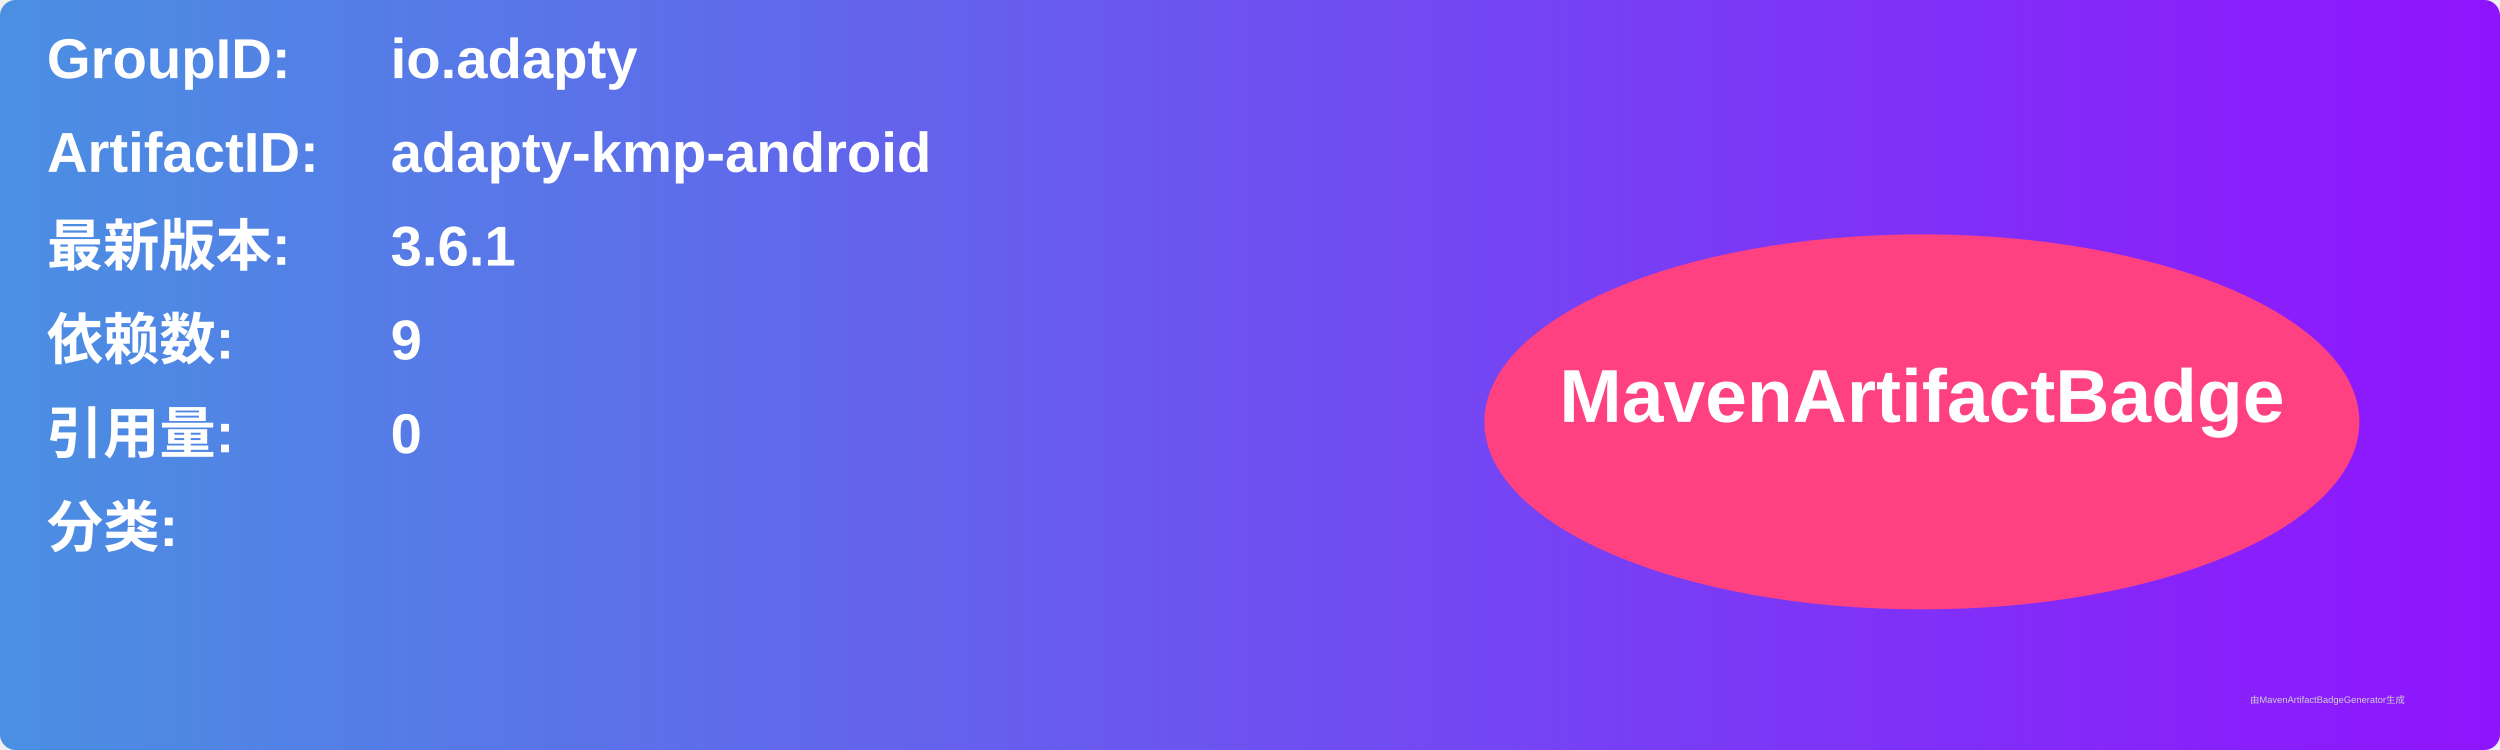
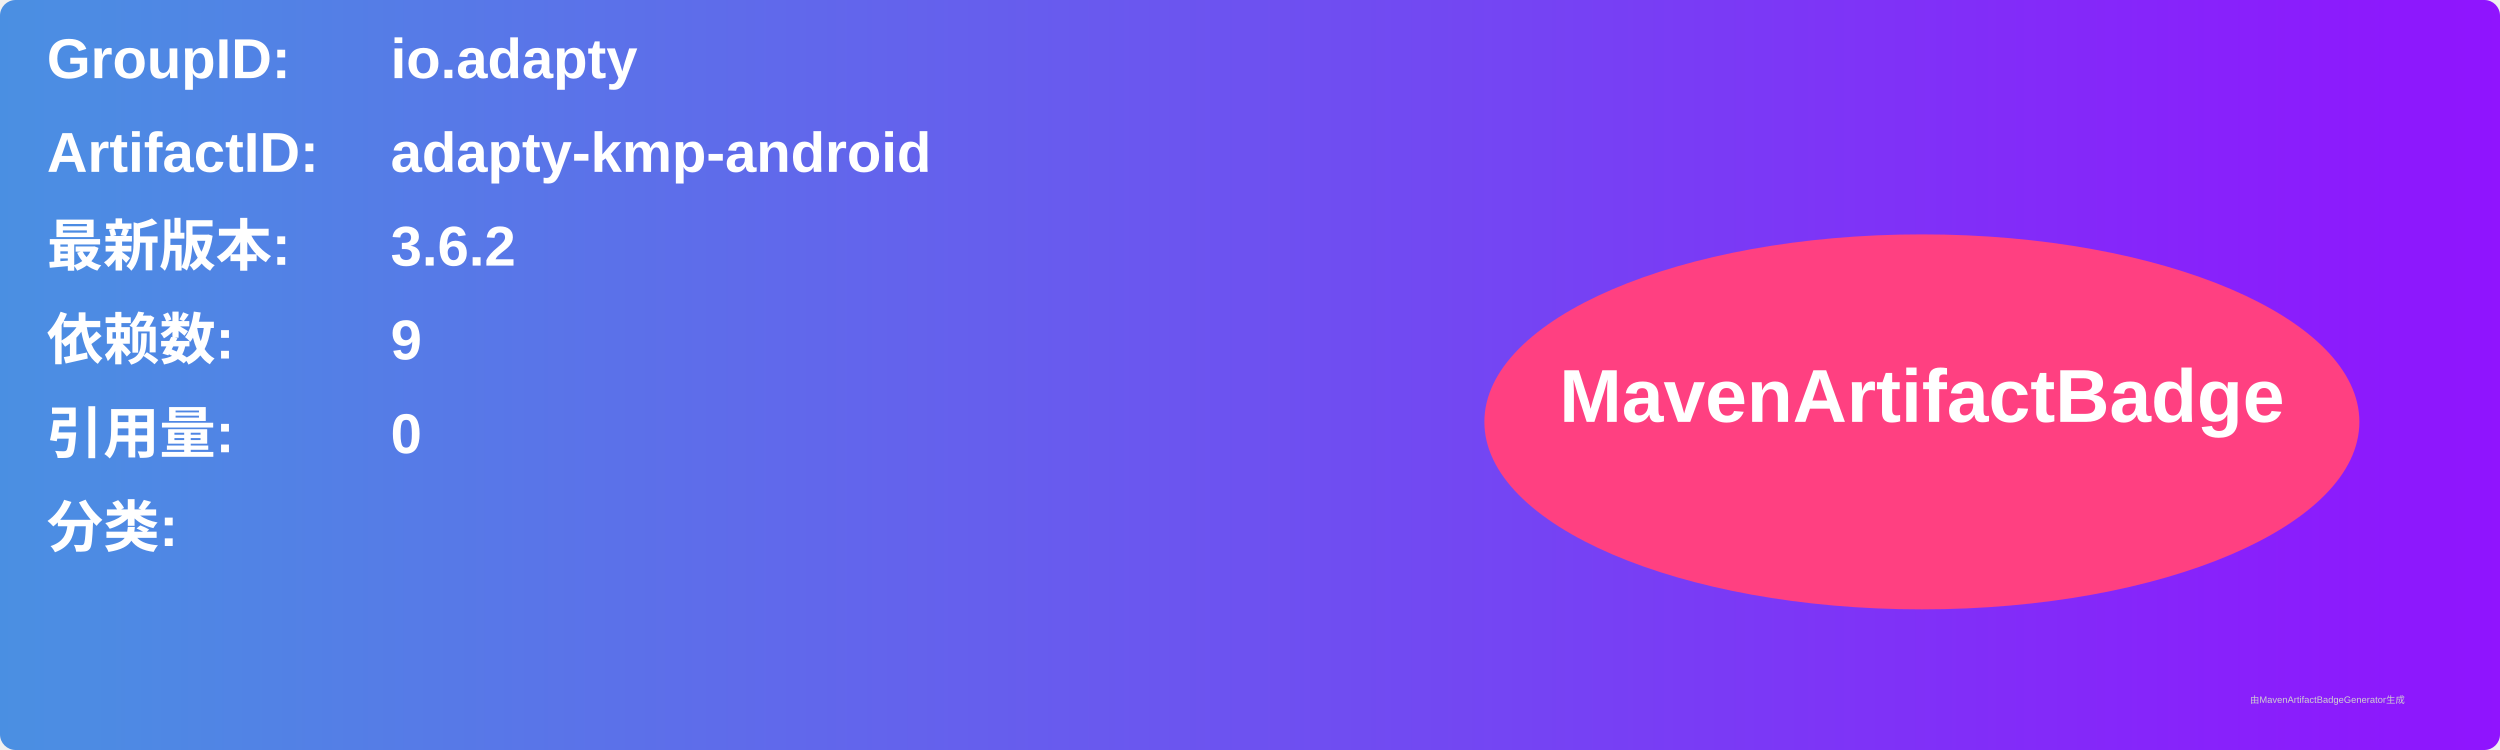
<svg xmlns="http://www.w3.org/2000/svg" width="800" height="240" viewBox="0 0 800 240">
  <linearGradient id="grad" x1="0%" y1="0%" x2="100%" y2="0%">
    <stop offset="0%" stop-color="#4a90e2" />
    <stop offset="100%" stop-color="#9013fe" />
  </linearGradient>
  <rect width="100%" height="100%" rx="5" ry="5" fill="url(#grad)" />
  <g transform="translate(15, 15)">
    <text x="0" y="10" font-family="Arial" font-size="18" fill="white" font-weight="bold" width="260">GroupID:</text>
    <text x="110" y="10" font-family="Arial" font-size="18" fill="white" font-weight="bold" width="460">io.adapty</text>
    <text x="0" y="40" font-family="Arial" font-size="18" fill="white" font-weight="bold" width="260">ArtifactID:</text>
    <text x="110" y="40" font-family="Arial" font-size="18" fill="white" font-weight="bold" width="460">adapty-kmp-android</text>
    <text x="0" y="70" font-family="Arial" font-size="18" fill="white" font-weight="bold">最新版本:</text>
    <text x="110" y="70" font-family="Arial" font-size="18" fill="white" font-weight="bold">
-       <tspan font-weight="bold">3.6.1</tspan>
+       <tspan font-weight="bold">3.6.2</tspan>
    </text>
    <text x="0" y="100" font-family="Arial" font-size="18" fill="white" font-weight="bold">依赖数: </text>
    <text x="110" y="100" font-family="Arial" font-size="18" fill="white">
      <tspan font-weight="bold">9</tspan>
    </text>
    <text x="0" y="130" font-family="Arial" font-size="18" fill="white" font-weight="bold">引用量: </text>
    <text x="110" y="130" font-family="Arial" font-size="18" fill="white">
      <tspan font-weight="bold">0</tspan>
    </text>
    <text x="0" y="160" font-family="Arial" font-size="18" fill="white" font-weight="bold">分类:</text>
    <text x="10" y="190" font-family="Arial" font-size="10" fill="white">
      <tspan font-weight="bold" />
    </text>
    <ellipse cx="600" cy="120" rx="140" ry="60" fill="#ff4081" />
    <text x="600" y="120" text-anchor="middle" font-family="Arial" font-size="24" fill="white" font-weight="bold">MavenArtifactBadge</text>
  </g>
  <text x="720" y="225" font-family="Arial" font-size="3" fill="#d0d0d0">由MavenArtifactBadgeGenerator生成</text>
</svg>
